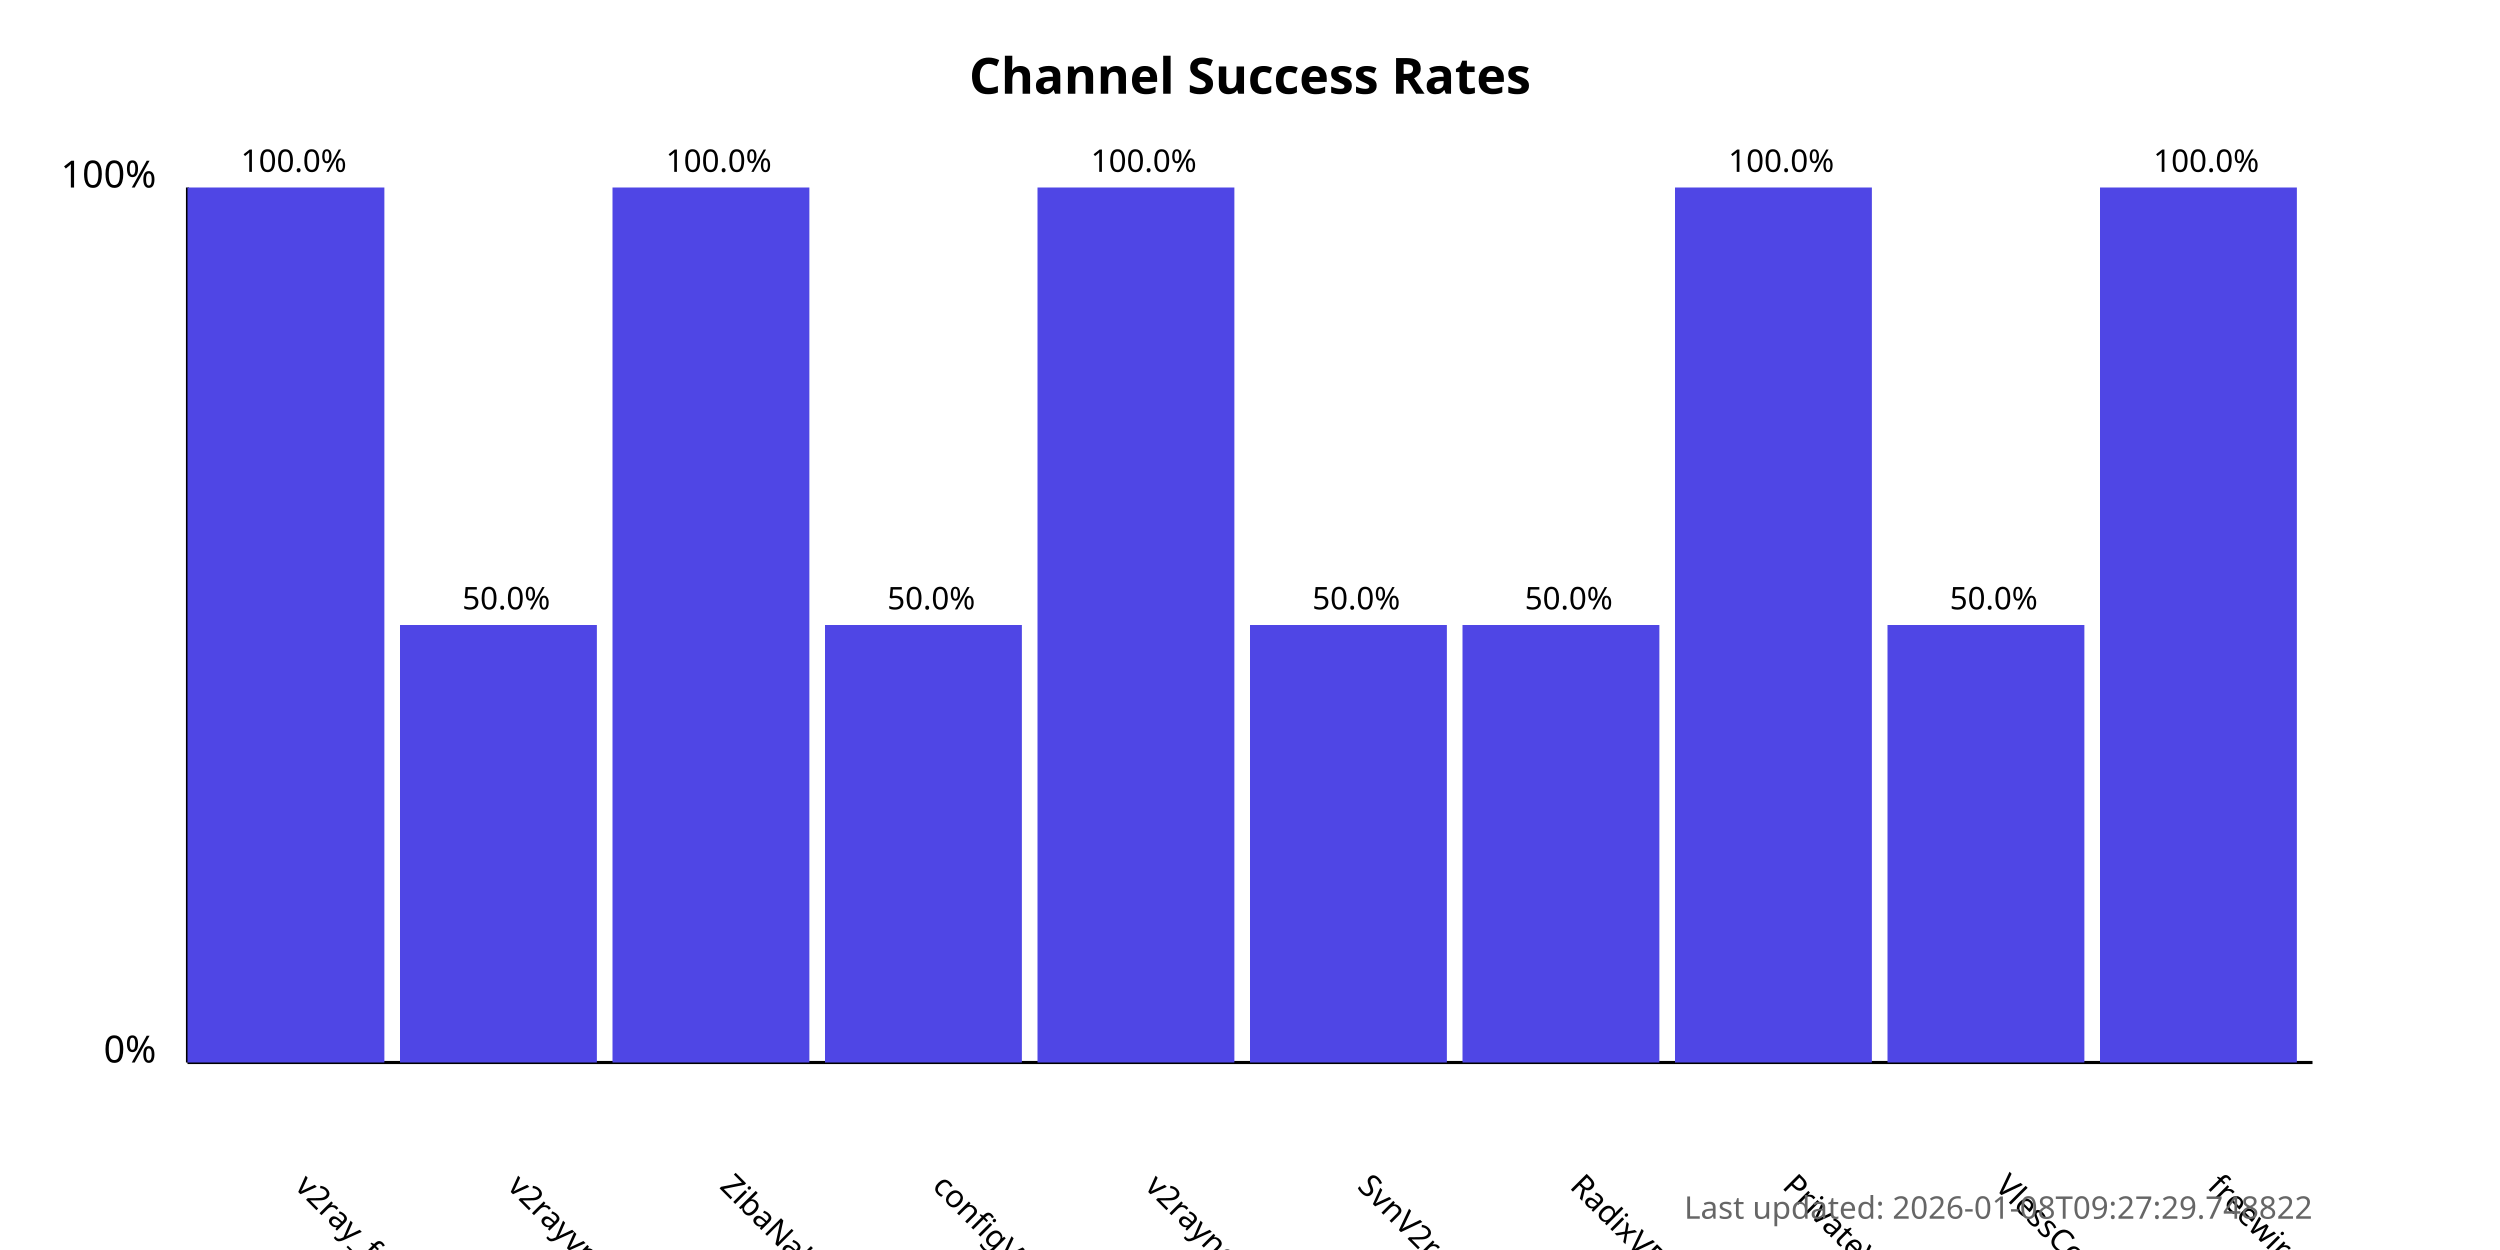
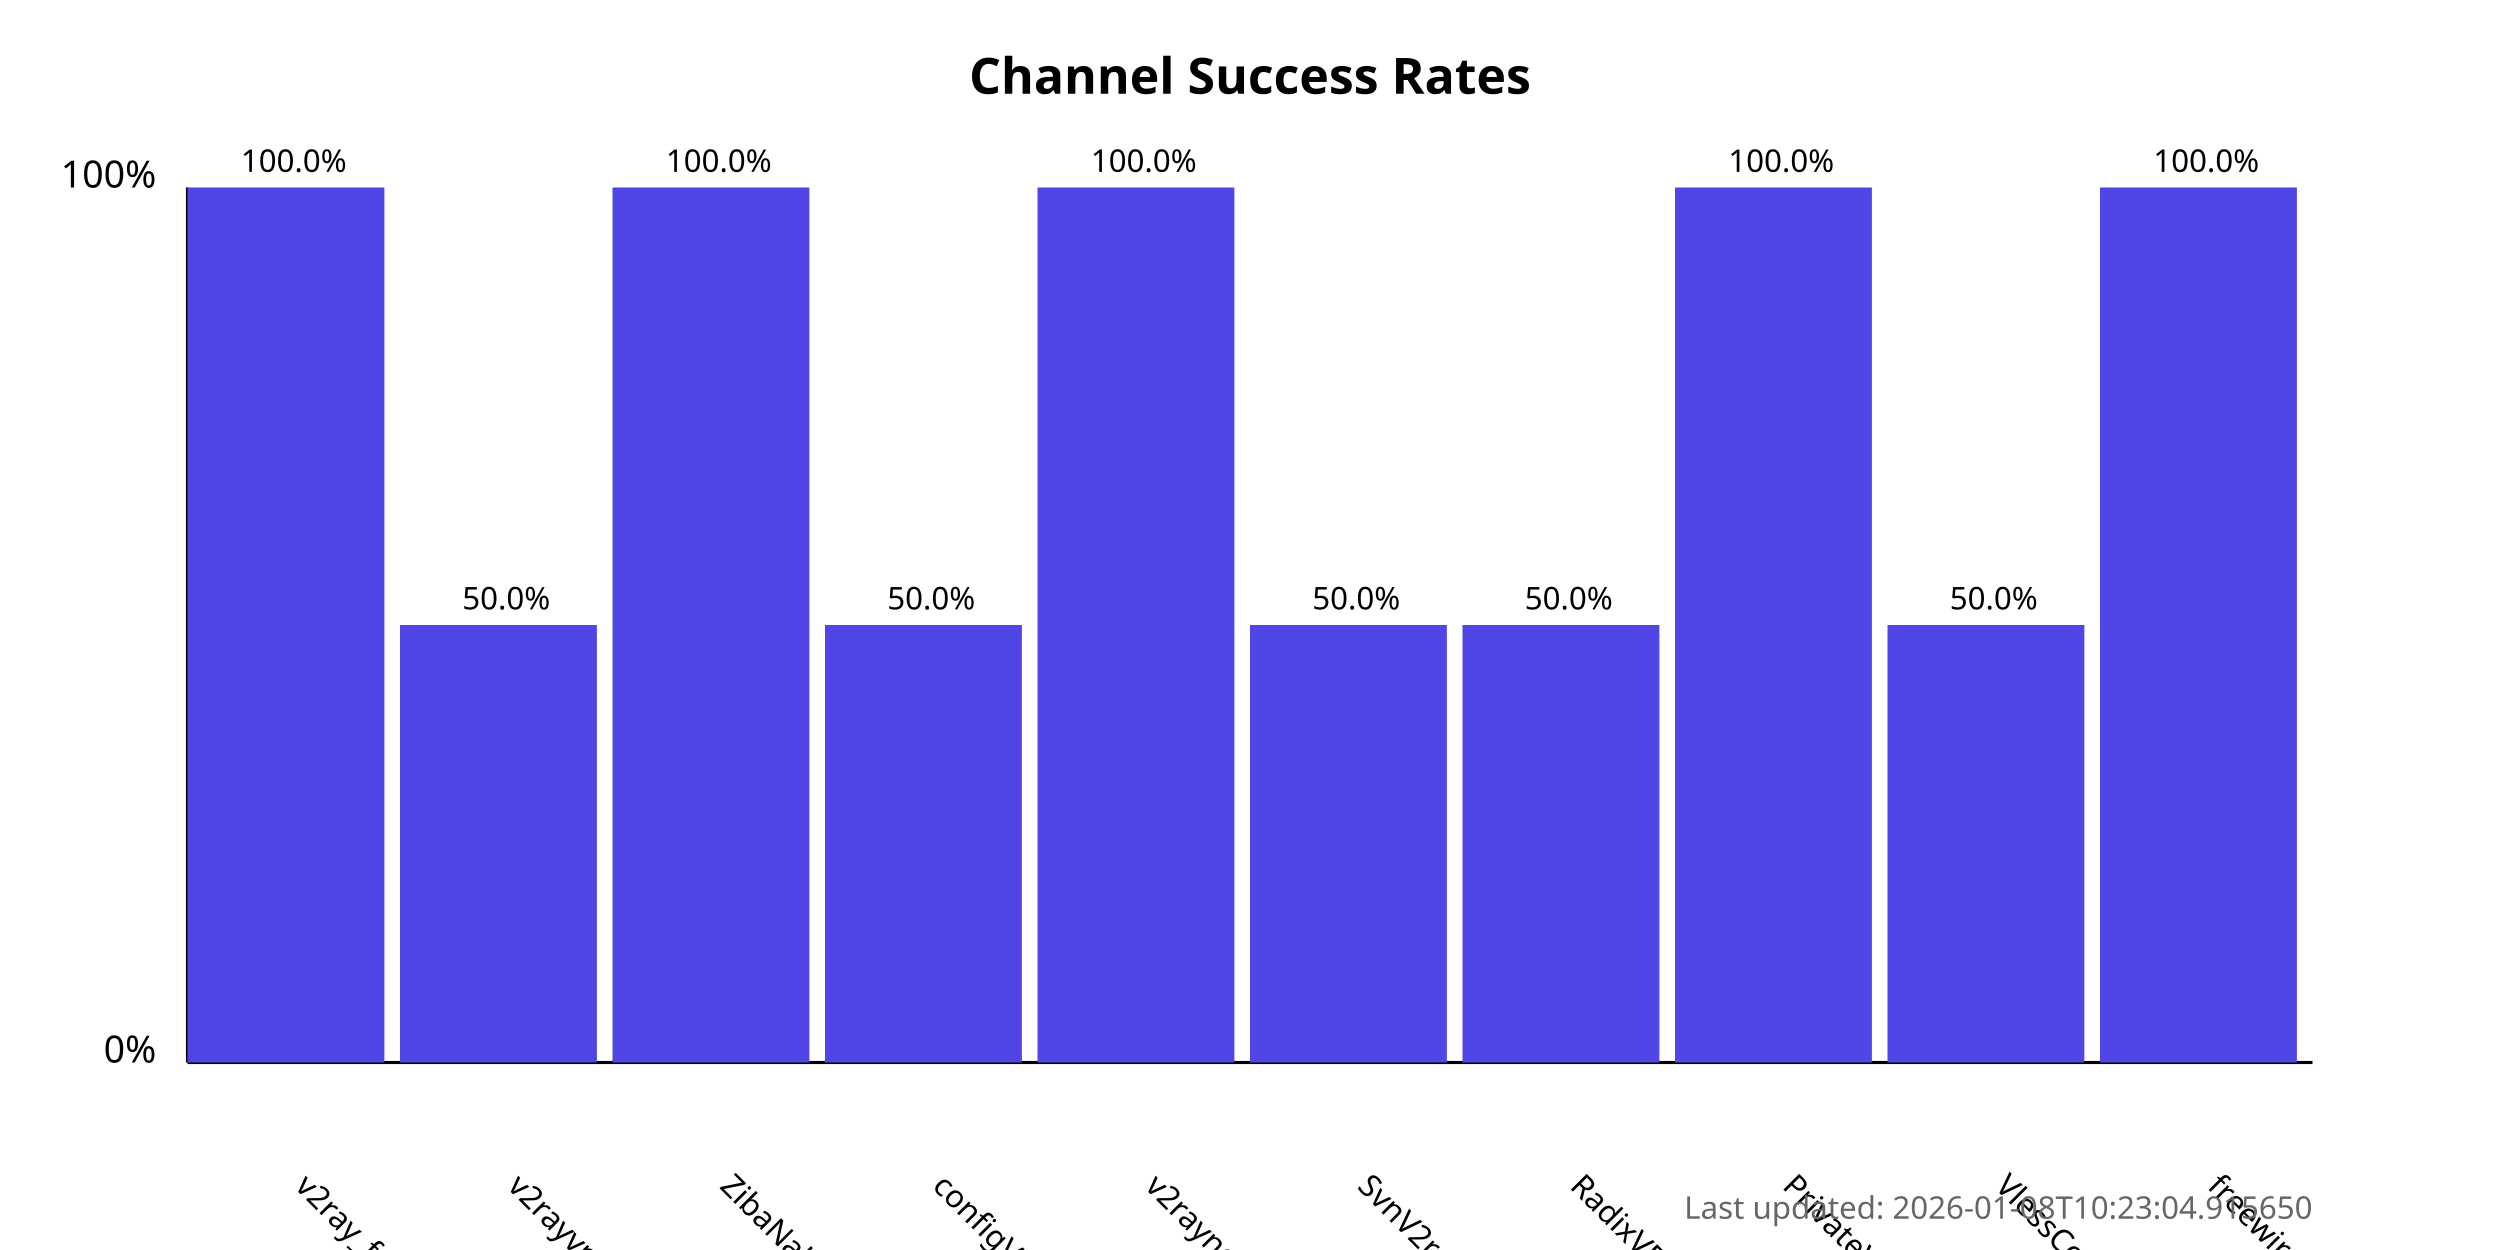
<svg xmlns="http://www.w3.org/2000/svg" width="800" height="400">
  <style>
            .chart-title { font: bold 16px sans-serif; }
            .axis-label { font: 12px sans-serif; }
            .tick-label { font: 10px sans-serif; }
            .bar { fill: #4f46e5; }
            .bar:hover { fill: #6366f1; }
            .timestamp { font: 10px sans-serif; fill: #666; }
        </style>
  <text x="400.0" y="30" text-anchor="middle" class="chart-title">
            Channel Success Rates
        </text>
  <line x1="60" y1="340" x2="60" y2="60" stroke="black" stroke-width="1" />
  <line x1="60" y1="340" x2="740" y2="340" stroke="black" stroke-width="1" />
  <text x="50" y="340" text-anchor="end" class="axis-label">0%</text>
  <text x="50" y="60" text-anchor="end" class="axis-label">100%</text>
  <g>
    <rect x="60" y="60.0" width="63.0" height="280.0" class="bar" />
    <text x="94.0" y="380" transform="rotate(45, 94.0, 380)" text-anchor="start" class="tick-label">
                v2ray_free_conf
            </text>
    <text x="94.0" y="55.0" text-anchor="middle" class="tick-label">
                100.0%
            </text>
  </g>
  <g>
    <rect x="128.0" y="200.0" width="63.0" height="140.0" class="bar" />
    <text x="162.0" y="380" transform="rotate(45, 162.0, 380)" text-anchor="start" class="tick-label">
                v2rayvpno
            </text>
    <text x="162.0" y="195.0" text-anchor="middle" class="tick-label">
                50.0%
            </text>
  </g>
  <g>
    <rect x="196.0" y="60.0" width="63.0" height="280.0" class="bar" />
    <text x="230.0" y="380" transform="rotate(45, 230.0, 380)" text-anchor="start" class="tick-label">
                ZibaNabz
            </text>
    <text x="230.0" y="55.0" text-anchor="middle" class="tick-label">
                100.0%
            </text>
  </g>
  <g>
    <rect x="264.0" y="200.0" width="63.0" height="140.0" class="bar" />
    <text x="298.0" y="380" transform="rotate(45, 298.0, 380)" text-anchor="start" class="tick-label">
                configV2rayForFree
            </text>
    <text x="298.0" y="195.0" text-anchor="middle" class="tick-label">
                50.0%
            </text>
  </g>
  <g>
    <rect x="332.0" y="60.0" width="63.0" height="280.0" class="bar" />
    <text x="366.0" y="380" transform="rotate(45, 366.0, 380)" text-anchor="start" class="tick-label">
                v2rayngvpn
            </text>
    <text x="366.0" y="55.0" text-anchor="middle" class="tick-label">
                100.0%
            </text>
  </g>
  <g>
    <rect x="400.0" y="200.0" width="63.0" height="140.0" class="bar" />
    <text x="434.0" y="380" transform="rotate(45, 434.0, 380)" text-anchor="start" class="tick-label">
                SvnV2ray
            </text>
    <text x="434.0" y="195.0" text-anchor="middle" class="tick-label">
                50.0%
            </text>
  </g>
  <g>
    <rect x="468.0" y="200.0" width="63.0" height="140.0" class="bar" />
    <text x="502.0" y="380" transform="rotate(45, 502.0, 380)" text-anchor="start" class="tick-label">
                RadixVPN
            </text>
    <text x="502.0" y="195.0" text-anchor="middle" class="tick-label">
                50.0%
            </text>
  </g>
  <g>
    <rect x="536.0" y="60.0" width="63.0" height="280.0" class="bar" />
    <text x="570.0" y="380" transform="rotate(45, 570.0, 380)" text-anchor="start" class="tick-label">
                PrivateVPNs
            </text>
    <text x="570.0" y="55.0" text-anchor="middle" class="tick-label">
                100.0%
            </text>
  </g>
  <g>
    <rect x="604.0" y="200.0" width="63.0" height="140.0" class="bar" />
    <text x="638.0" y="380" transform="rotate(45, 638.0, 380)" text-anchor="start" class="tick-label">
                VlessConfig
            </text>
    <text x="638.0" y="195.0" text-anchor="middle" class="tick-label">
                50.0%
            </text>
  </g>
  <g>
    <rect x="672.0" y="60.0" width="63.0" height="280.0" class="bar" />
    <text x="706.0" y="380" transform="rotate(45, 706.0, 380)" text-anchor="start" class="tick-label">
                freewireguard
            </text>
    <text x="706.0" y="55.0" text-anchor="middle" class="tick-label">
                100.0%
            </text>
  </g>
  <text x="740" y="390" text-anchor="end" class="timestamp">
-             Last updated: 2026-01-08T09:27:29.748822
+             Last updated: 2026-01-08T10:23:04.915650
        </text>
</svg>
